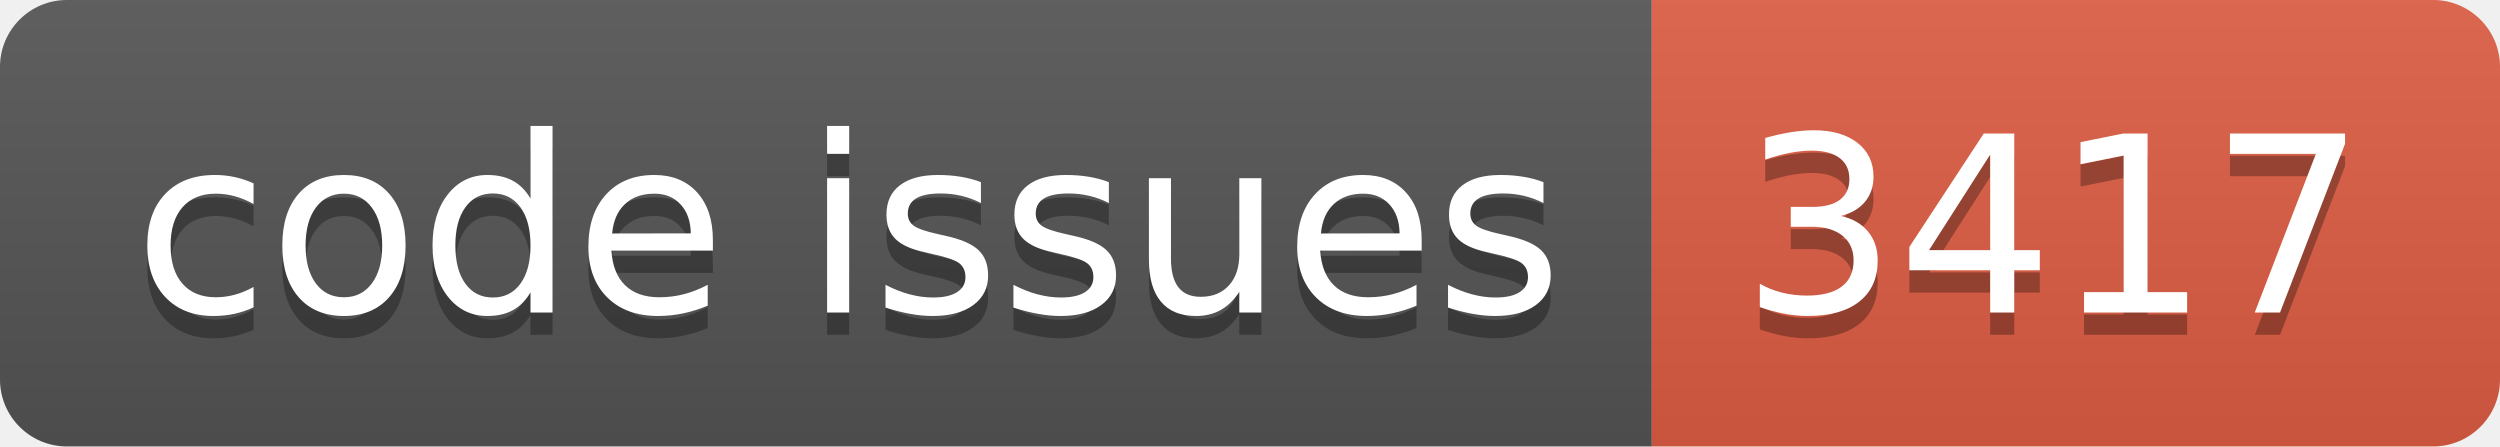
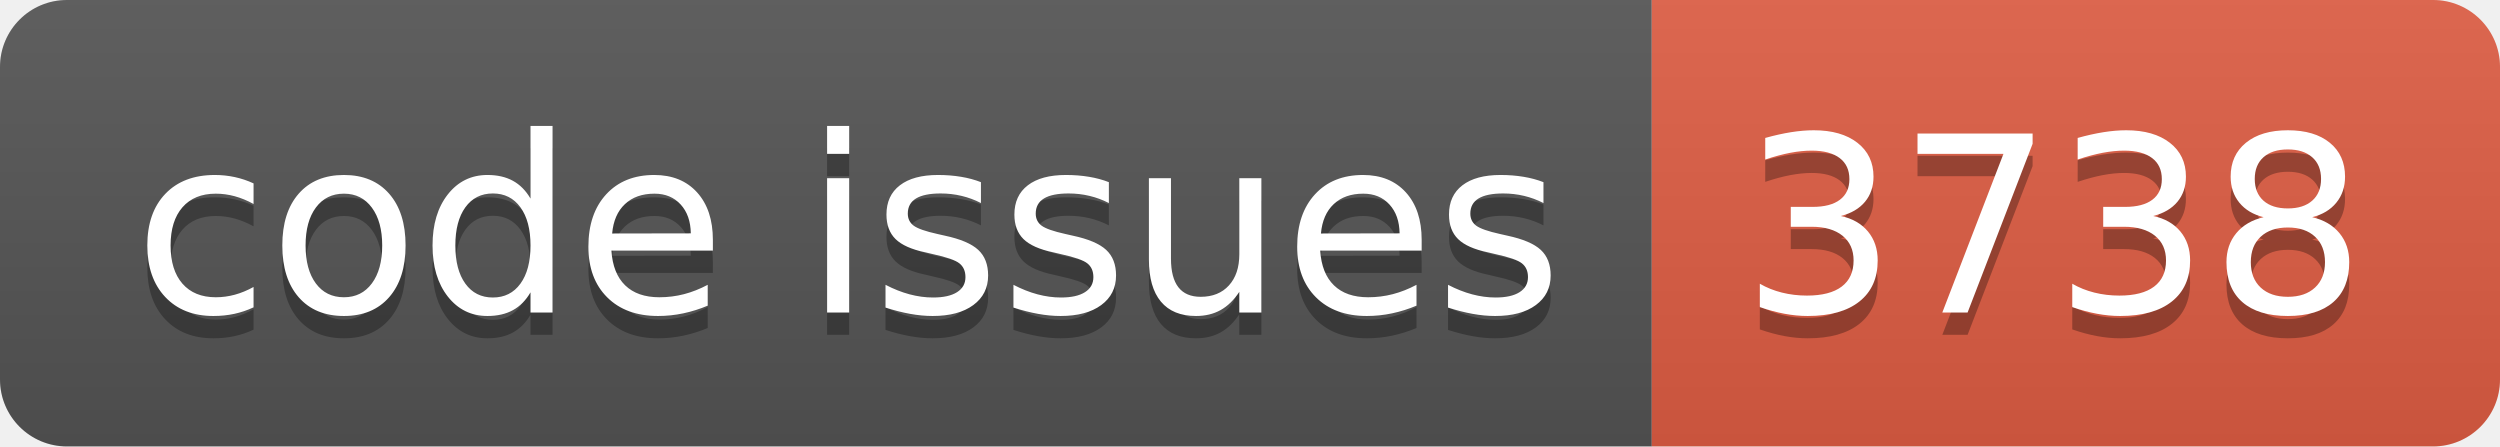
<svg xmlns="http://www.w3.org/2000/svg" width="112.0" height="20">
  <linearGradient id="smooth" x2="0" y2="100%">
    <stop offset="0" stop-color="#bbb" stop-opacity=".1" />
    <stop offset="1" stop-opacity=".1" />
  </linearGradient>
  <clipPath id="round">
    <rect width="112.0" height="20" rx="3" fill="#fff" />
  </clipPath>
  <g clip-path="url(#round)">
    <rect width="74.0" height="20" fill="#555" />
    <rect x="74.0" width="38.0" height="20" fill="#e05d44" />
    <rect width="112.0" height="20" fill="url(#smooth)" />
  </g>
  <g fill="#fff" text-anchor="middle" font-family="DejaVu Sans,Verdana,Geneva,sans-serif" font-size="110">
    <text x="380.0" y="150" fill="#010101" fill-opacity=".3" transform="scale(0.1)" textLength="640.0" lengthAdjust="spacing">code issues</text>
    <text x="380.0" y="140" transform="scale(0.1)" textLength="640.0" lengthAdjust="spacing">code issues</text>
-     <text x="920.0" y="150" fill="#010101" fill-opacity=".3" transform="scale(0.1)" textLength="280.0" lengthAdjust="spacing">3417</text>
-     <text x="920.0" y="140" transform="scale(0.1)" textLength="280.0" lengthAdjust="spacing">3417</text>
+     <text x="920.0" y="150" fill="#010101" fill-opacity=".3" transform="scale(0.1)" textLength="280.0" lengthAdjust="spacing">3738</text>
+     <text x="920.0" y="140" transform="scale(0.1)" textLength="280.0" lengthAdjust="spacing">3738</text>
  </g>
</svg>
